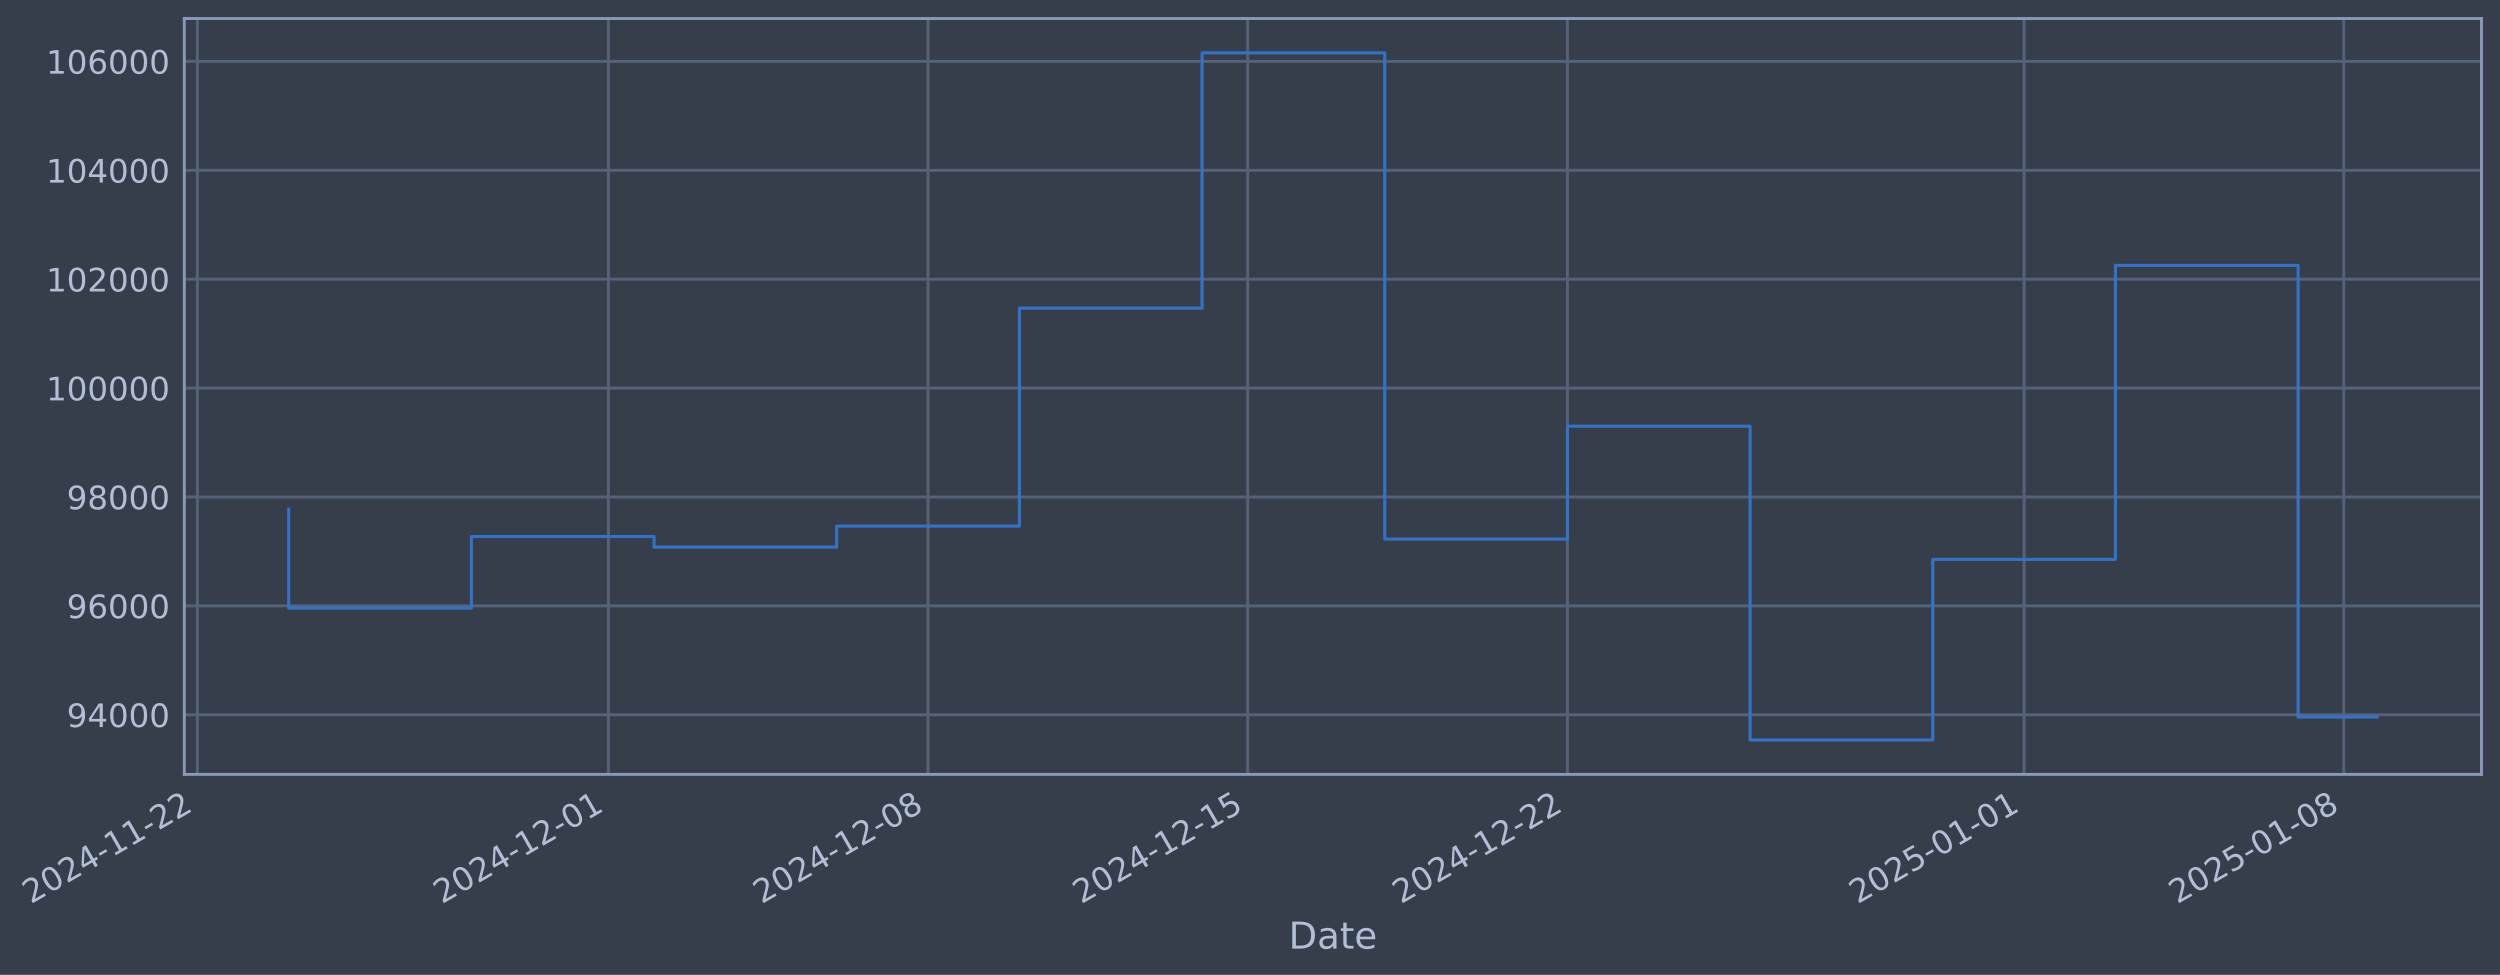
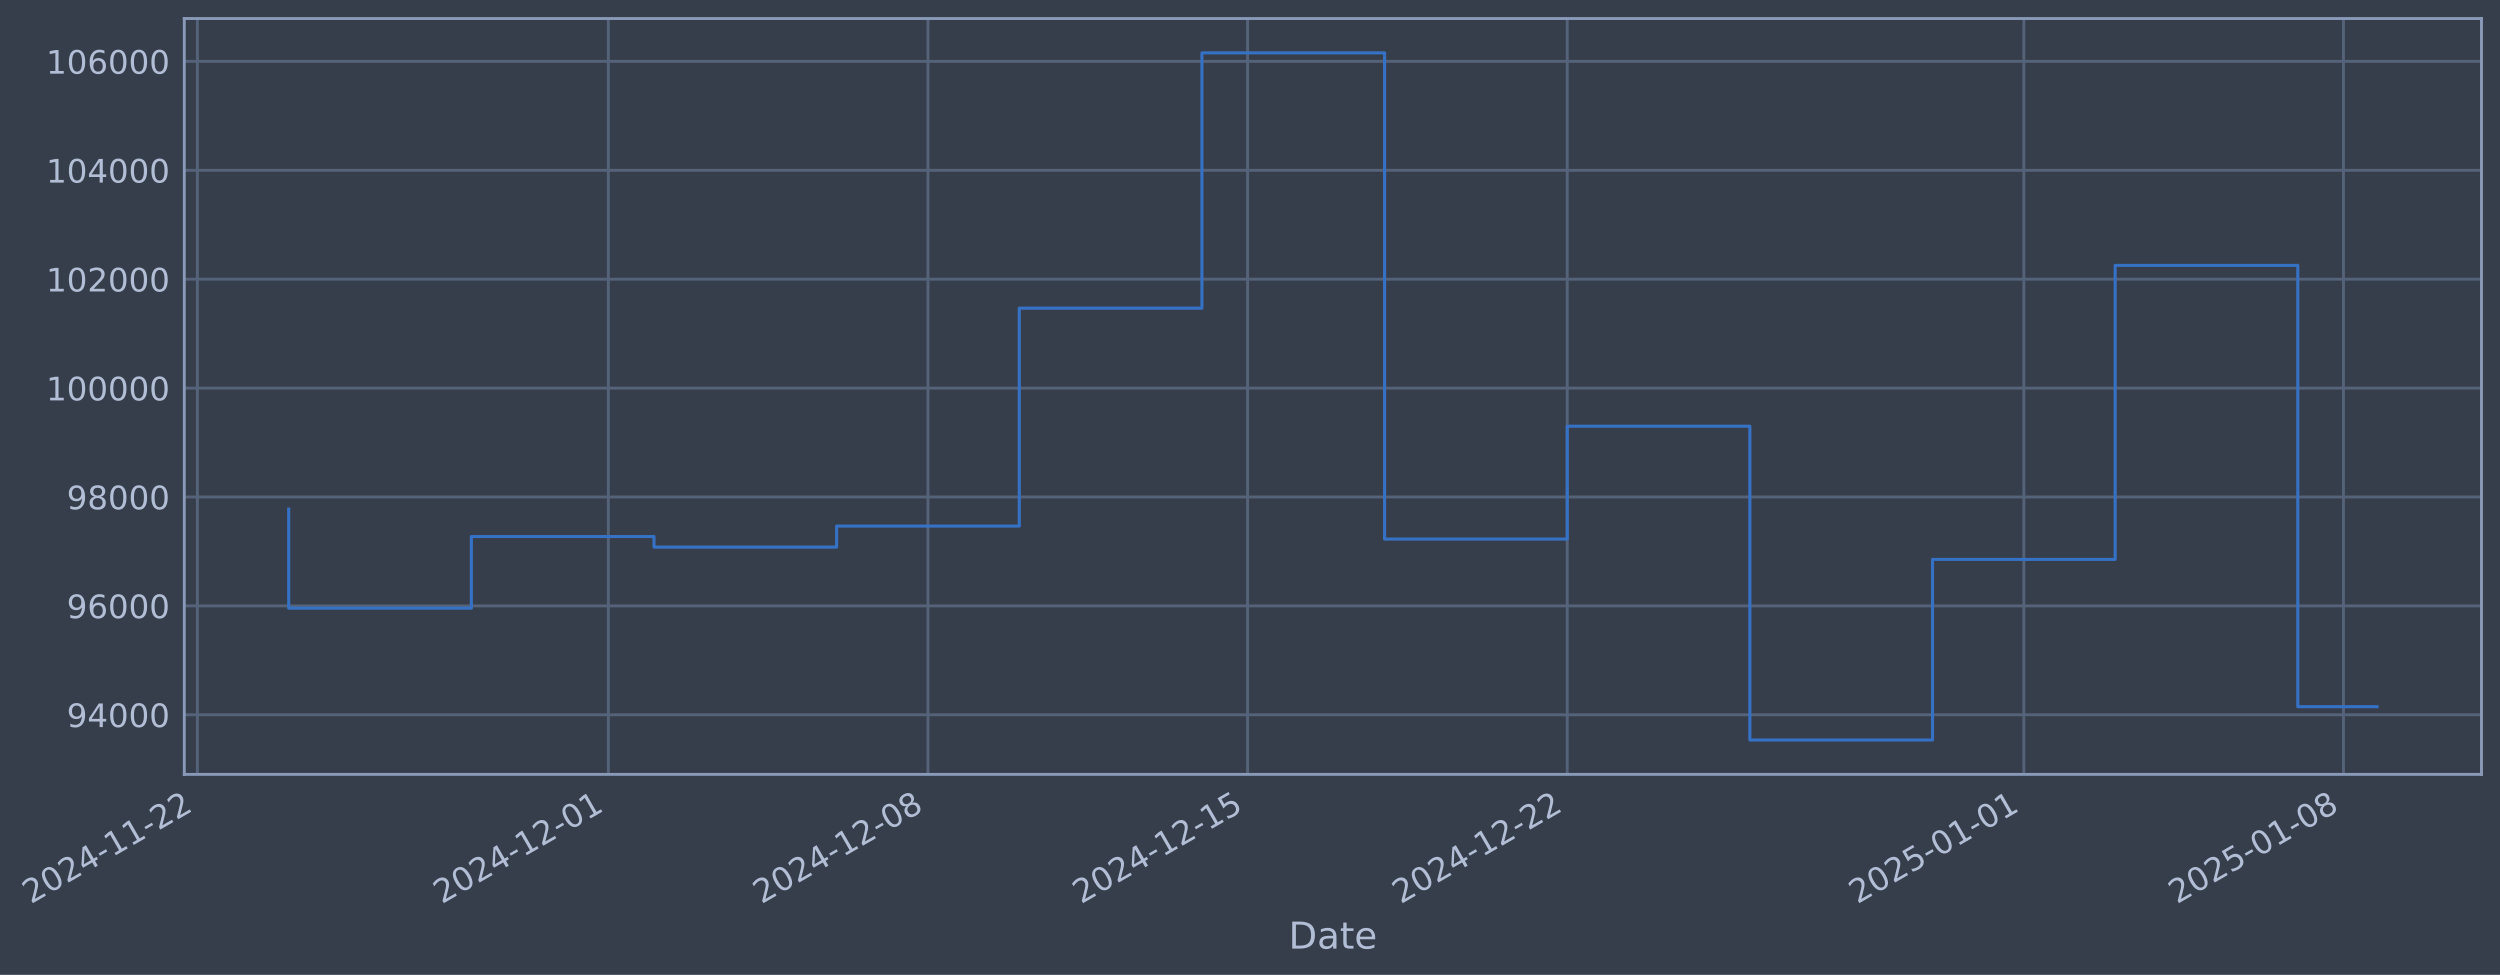
- <svg xmlns="http://www.w3.org/2000/svg" xmlns:xlink="http://www.w3.org/1999/xlink" width="971.628pt" height="378.87pt" viewBox="0 0 971.628 378.87" version="1.1">
+ <svg xmlns="http://www.w3.org/2000/svg" xmlns:xlink="http://www.w3.org/1999/xlink" width="971.623pt" height="378.87pt" viewBox="0 0 971.623 378.87" version="1.1">
  <defs>
    <style type="text/css">*{stroke-linejoin: round; stroke-linecap: butt}</style>
  </defs>
  <g id="figure_1">
    <g id="patch_1">
-       <path d="M 0 378.87  L 971.628 378.87  L 971.628 0  L 0 0  z " style="fill: #373e4b" />
+       <path d="M 0 378.87  L 971.623 378.87  L 971.623 0  L 0 0  z " style="fill: #373e4b" />
    </g>
    <g id="axes_1">
      <g id="patch_2">
-         <path d="M 71.628 300.96  L 964.428 300.96  L 964.428 7.2  L 71.628 7.2  z " style="fill: #373e4b" />
+         <path d="M 71.623 300.96  L 964.423 300.96  L 964.423 7.2  L 71.623 7.2  z " style="fill: #373e4b" />
      </g>
      <g id="matplotlib.axis_1">
        <g id="xtick_1">
          <g id="line2d_1">
-             <path d="M 76.713 300.96  L 76.713 7.2  " clip-path="url(#pced0b72593)" style="fill: none; stroke: #546379; stroke-width: 1.12; stroke-linecap: square" />
+             <path d="M 76.713 300.96  L 76.713 7.2  " clip-path="url(#pf59e6445f8)" style="fill: none; stroke: #546379; stroke-width: 1.12; stroke-linecap: square" />
          </g>
          <g id="line2d_2" />
          <g id="text_1">
            <g style="fill: #b1bed6" transform="translate(11.98702 351.4642) rotate(-30) scale(0.126 -0.126)">
              <defs>
                <path id="DejaVuSans-32" d="M 1228 531  L 3431 531  L 3431 0  L 469 0  L 469 531  Q 828 903 1448 1529  Q 2069 2156 2228 2338  Q 2531 2678 2651 2914  Q 2772 3150 2772 3378  Q 2772 3750 2511 3984  Q 2250 4219 1831 4219  Q 1534 4219 1204 4116  Q 875 4013 500 3803  L 500 4441  Q 881 4594 1212 4672  Q 1544 4750 1819 4750  Q 2544 4750 2975 4387  Q 3406 4025 3406 3419  Q 3406 3131 3298 2873  Q 3191 2616 2906 2266  Q 2828 2175 2409 1742  Q 1991 1309 1228 531  z " transform="scale(0.015625)" />
                <path id="DejaVuSans-30" d="M 2034 4250  Q 1547 4250 1301 3770  Q 1056 3291 1056 2328  Q 1056 1369 1301 889  Q 1547 409 2034 409  Q 2525 409 2770 889  Q 3016 1369 3016 2328  Q 3016 3291 2770 3770  Q 2525 4250 2034 4250  z M 2034 4750  Q 2819 4750 3233 4129  Q 3647 3509 3647 2328  Q 3647 1150 3233 529  Q 2819 -91 2034 -91  Q 1250 -91 836 529  Q 422 1150 422 2328  Q 422 3509 836 4129  Q 1250 4750 2034 4750  z " transform="scale(0.015625)" />
                <path id="DejaVuSans-34" d="M 2419 4116  L 825 1625  L 2419 1625  L 2419 4116  z M 2253 4666  L 3047 4666  L 3047 1625  L 3713 1625  L 3713 1100  L 3047 1100  L 3047 0  L 2419 0  L 2419 1100  L 313 1100  L 313 1709  L 2253 4666  z " transform="scale(0.015625)" />
                <path id="DejaVuSans-2d" d="M 313 2009  L 1997 2009  L 1997 1497  L 313 1497  L 313 2009  z " transform="scale(0.015625)" />
                <path id="DejaVuSans-31" d="M 794 531  L 1825 531  L 1825 4091  L 703 3866  L 703 4441  L 1819 4666  L 2450 4666  L 2450 531  L 3481 531  L 3481 0  L 794 0  L 794 531  z " transform="scale(0.015625)" />
              </defs>
              <use xlink:href="#DejaVuSans-32" />
              <use xlink:href="#DejaVuSans-30" transform="translate(63.62305 0)" />
              <use xlink:href="#DejaVuSans-32" transform="translate(127.2461 0)" />
              <use xlink:href="#DejaVuSans-34" transform="translate(190.8691 0)" />
              <use xlink:href="#DejaVuSans-2d" transform="translate(254.4922 0)" />
              <use xlink:href="#DejaVuSans-31" transform="translate(290.5762 0)" />
              <use xlink:href="#DejaVuSans-31" transform="translate(354.1992 0)" />
              <use xlink:href="#DejaVuSans-2d" transform="translate(417.8223 0)" />
              <use xlink:href="#DejaVuSans-32" transform="translate(453.9062 0)" />
              <use xlink:href="#DejaVuSans-32" transform="translate(517.5293 0)" />
            </g>
          </g>
        </g>
        <g id="xtick_2">
          <g id="line2d_3">
-             <path d="M 236.452 300.96  L 236.452 7.2  " clip-path="url(#pced0b72593)" style="fill: none; stroke: #546379; stroke-width: 1.12; stroke-linecap: square" />
+             <path d="M 236.429 300.96  L 236.429 7.2  " clip-path="url(#pf59e6445f8)" style="fill: none; stroke: #546379; stroke-width: 1.12; stroke-linecap: square" />
          </g>
          <g id="line2d_4" />
          <g id="text_2">
-             <g style="fill: #b1bed6" transform="translate(171.7269 351.4642) rotate(-30) scale(0.126 -0.126)">
+             <g style="fill: #b1bed6" transform="translate(171.7038 351.4642) rotate(-30) scale(0.126 -0.126)">
              <use xlink:href="#DejaVuSans-32" />
              <use xlink:href="#DejaVuSans-30" transform="translate(63.62305 0)" />
              <use xlink:href="#DejaVuSans-32" transform="translate(127.2461 0)" />
              <use xlink:href="#DejaVuSans-34" transform="translate(190.8691 0)" />
              <use xlink:href="#DejaVuSans-2d" transform="translate(254.4922 0)" />
              <use xlink:href="#DejaVuSans-31" transform="translate(290.5762 0)" />
              <use xlink:href="#DejaVuSans-32" transform="translate(354.1992 0)" />
              <use xlink:href="#DejaVuSans-2d" transform="translate(417.8223 0)" />
              <use xlink:href="#DejaVuSans-30" transform="translate(453.9062 0)" />
              <use xlink:href="#DejaVuSans-31" transform="translate(517.5293 0)" />
            </g>
          </g>
        </g>
        <g id="xtick_3">
          <g id="line2d_5">
-             <path d="M 360.694 300.96  L 360.694 7.2  " clip-path="url(#pced0b72593)" style="fill: none; stroke: #546379; stroke-width: 1.12; stroke-linecap: square" />
+             <path d="M 360.653 300.96  L 360.653 7.2  " clip-path="url(#pf59e6445f8)" style="fill: none; stroke: #546379; stroke-width: 1.12; stroke-linecap: square" />
          </g>
          <g id="line2d_6" />
          <g id="text_3">
-             <g style="fill: #b1bed6" transform="translate(295.969 351.4642) rotate(-30) scale(0.126 -0.126)">
+             <g style="fill: #b1bed6" transform="translate(295.9279 351.4642) rotate(-30) scale(0.126 -0.126)">
              <defs>
                <path id="DejaVuSans-38" d="M 2034 2216  Q 1584 2216 1326 1975  Q 1069 1734 1069 1313  Q 1069 891 1326 650  Q 1584 409 2034 409  Q 2484 409 2743 651  Q 3003 894 3003 1313  Q 3003 1734 2745 1975  Q 2488 2216 2034 2216  z M 1403 2484  Q 997 2584 770 2862  Q 544 3141 544 3541  Q 544 4100 942 4425  Q 1341 4750 2034 4750  Q 2731 4750 3128 4425  Q 3525 4100 3525 3541  Q 3525 3141 3298 2862  Q 3072 2584 2669 2484  Q 3125 2378 3379 2068  Q 3634 1759 3634 1313  Q 3634 634 3220 271  Q 2806 -91 2034 -91  Q 1263 -91 848 271  Q 434 634 434 1313  Q 434 1759 690 2068  Q 947 2378 1403 2484  z M 1172 3481  Q 1172 3119 1398 2916  Q 1625 2713 2034 2713  Q 2441 2713 2670 2916  Q 2900 3119 2900 3481  Q 2900 3844 2670 4047  Q 2441 4250 2034 4250  Q 1625 4250 1398 4047  Q 1172 3844 1172 3481  z " transform="scale(0.015625)" />
              </defs>
              <use xlink:href="#DejaVuSans-32" />
              <use xlink:href="#DejaVuSans-30" transform="translate(63.62305 0)" />
              <use xlink:href="#DejaVuSans-32" transform="translate(127.2461 0)" />
              <use xlink:href="#DejaVuSans-34" transform="translate(190.8691 0)" />
              <use xlink:href="#DejaVuSans-2d" transform="translate(254.4922 0)" />
              <use xlink:href="#DejaVuSans-31" transform="translate(290.5762 0)" />
              <use xlink:href="#DejaVuSans-32" transform="translate(354.1992 0)" />
              <use xlink:href="#DejaVuSans-2d" transform="translate(417.8223 0)" />
              <use xlink:href="#DejaVuSans-30" transform="translate(453.9062 0)" />
              <use xlink:href="#DejaVuSans-38" transform="translate(517.5293 0)" />
            </g>
          </g>
        </g>
        <g id="xtick_4">
          <g id="line2d_7">
-             <path d="M 484.937 300.96  L 484.937 7.2  " clip-path="url(#pced0b72593)" style="fill: none; stroke: #546379; stroke-width: 1.12; stroke-linecap: square" />
+             <path d="M 484.878 300.96  L 484.878 7.2  " clip-path="url(#pf59e6445f8)" style="fill: none; stroke: #546379; stroke-width: 1.12; stroke-linecap: square" />
          </g>
          <g id="line2d_8" />
          <g id="text_4">
-             <g style="fill: #b1bed6" transform="translate(420.2111 351.4642) rotate(-30) scale(0.126 -0.126)">
+             <g style="fill: #b1bed6" transform="translate(420.1521 351.4642) rotate(-30) scale(0.126 -0.126)">
              <defs>
                <path id="DejaVuSans-35" d="M 691 4666  L 3169 4666  L 3169 4134  L 1269 4134  L 1269 2991  Q 1406 3038 1543 3061  Q 1681 3084 1819 3084  Q 2600 3084 3056 2656  Q 3513 2228 3513 1497  Q 3513 744 3044 326  Q 2575 -91 1722 -91  Q 1428 -91 1123 -41  Q 819 9 494 109  L 494 744  Q 775 591 1075 516  Q 1375 441 1709 441  Q 2250 441 2565 725  Q 2881 1009 2881 1497  Q 2881 1984 2565 2268  Q 2250 2553 1709 2553  Q 1456 2553 1204 2497  Q 953 2441 691 2322  L 691 4666  z " transform="scale(0.015625)" />
              </defs>
              <use xlink:href="#DejaVuSans-32" />
              <use xlink:href="#DejaVuSans-30" transform="translate(63.62305 0)" />
              <use xlink:href="#DejaVuSans-32" transform="translate(127.2461 0)" />
              <use xlink:href="#DejaVuSans-34" transform="translate(190.8691 0)" />
              <use xlink:href="#DejaVuSans-2d" transform="translate(254.4922 0)" />
              <use xlink:href="#DejaVuSans-31" transform="translate(290.5762 0)" />
              <use xlink:href="#DejaVuSans-32" transform="translate(354.1992 0)" />
              <use xlink:href="#DejaVuSans-2d" transform="translate(417.8223 0)" />
              <use xlink:href="#DejaVuSans-31" transform="translate(453.9062 0)" />
              <use xlink:href="#DejaVuSans-35" transform="translate(517.5293 0)" />
            </g>
          </g>
        </g>
        <g id="xtick_5">
          <g id="line2d_9">
-             <path d="M 609.179 300.96  L 609.179 7.2  " clip-path="url(#pced0b72593)" style="fill: none; stroke: #546379; stroke-width: 1.12; stroke-linecap: square" />
+             <path d="M 609.102 300.96  L 609.102 7.2  " clip-path="url(#pf59e6445f8)" style="fill: none; stroke: #546379; stroke-width: 1.12; stroke-linecap: square" />
          </g>
          <g id="line2d_10" />
          <g id="text_5">
-             <g style="fill: #b1bed6" transform="translate(544.4532 351.4642) rotate(-30) scale(0.126 -0.126)">
+             <g style="fill: #b1bed6" transform="translate(544.3762 351.4642) rotate(-30) scale(0.126 -0.126)">
              <use xlink:href="#DejaVuSans-32" />
              <use xlink:href="#DejaVuSans-30" transform="translate(63.62305 0)" />
              <use xlink:href="#DejaVuSans-32" transform="translate(127.2461 0)" />
              <use xlink:href="#DejaVuSans-34" transform="translate(190.8691 0)" />
              <use xlink:href="#DejaVuSans-2d" transform="translate(254.4922 0)" />
              <use xlink:href="#DejaVuSans-31" transform="translate(290.5762 0)" />
              <use xlink:href="#DejaVuSans-32" transform="translate(354.1992 0)" />
              <use xlink:href="#DejaVuSans-2d" transform="translate(417.8223 0)" />
              <use xlink:href="#DejaVuSans-32" transform="translate(453.9062 0)" />
              <use xlink:href="#DejaVuSans-32" transform="translate(517.5293 0)" />
            </g>
          </g>
        </g>
        <g id="xtick_6">
          <g id="line2d_11">
-             <path d="M 786.667 300.96  L 786.667 7.2  " clip-path="url(#pced0b72593)" style="fill: none; stroke: #546379; stroke-width: 1.12; stroke-linecap: square" />
+             <path d="M 786.565 300.96  L 786.565 7.2  " clip-path="url(#pf59e6445f8)" style="fill: none; stroke: #546379; stroke-width: 1.12; stroke-linecap: square" />
          </g>
          <g id="line2d_12" />
          <g id="text_6">
-             <g style="fill: #b1bed6" transform="translate(721.9419 351.4642) rotate(-30) scale(0.126 -0.126)">
+             <g style="fill: #b1bed6" transform="translate(721.8393 351.4642) rotate(-30) scale(0.126 -0.126)">
              <use xlink:href="#DejaVuSans-32" />
              <use xlink:href="#DejaVuSans-30" transform="translate(63.62305 0)" />
              <use xlink:href="#DejaVuSans-32" transform="translate(127.2461 0)" />
              <use xlink:href="#DejaVuSans-35" transform="translate(190.8691 0)" />
              <use xlink:href="#DejaVuSans-2d" transform="translate(254.4922 0)" />
              <use xlink:href="#DejaVuSans-30" transform="translate(290.5762 0)" />
              <use xlink:href="#DejaVuSans-31" transform="translate(354.1992 0)" />
              <use xlink:href="#DejaVuSans-2d" transform="translate(417.8223 0)" />
              <use xlink:href="#DejaVuSans-30" transform="translate(453.9062 0)" />
              <use xlink:href="#DejaVuSans-31" transform="translate(517.5293 0)" />
            </g>
          </g>
        </g>
        <g id="xtick_7">
          <g id="line2d_13">
-             <path d="M 910.909 300.96  L 910.909 7.2  " clip-path="url(#pced0b72593)" style="fill: none; stroke: #546379; stroke-width: 1.12; stroke-linecap: square" />
+             <path d="M 910.789 300.96  L 910.789 7.2  " clip-path="url(#pf59e6445f8)" style="fill: none; stroke: #546379; stroke-width: 1.12; stroke-linecap: square" />
          </g>
          <g id="line2d_14" />
          <g id="text_7">
-             <g style="fill: #b1bed6" transform="translate(846.184 351.4642) rotate(-30) scale(0.126 -0.126)">
+             <g style="fill: #b1bed6" transform="translate(846.0634 351.4642) rotate(-30) scale(0.126 -0.126)">
              <use xlink:href="#DejaVuSans-32" />
              <use xlink:href="#DejaVuSans-30" transform="translate(63.62305 0)" />
              <use xlink:href="#DejaVuSans-32" transform="translate(127.2461 0)" />
              <use xlink:href="#DejaVuSans-35" transform="translate(190.8691 0)" />
              <use xlink:href="#DejaVuSans-2d" transform="translate(254.4922 0)" />
              <use xlink:href="#DejaVuSans-30" transform="translate(290.5762 0)" />
              <use xlink:href="#DejaVuSans-31" transform="translate(354.1992 0)" />
              <use xlink:href="#DejaVuSans-2d" transform="translate(417.8223 0)" />
              <use xlink:href="#DejaVuSans-30" transform="translate(453.9062 0)" />
              <use xlink:href="#DejaVuSans-38" transform="translate(517.5293 0)" />
            </g>
          </g>
        </g>
        <g id="text_8">
-           <g style="fill: #b1bed6" transform="translate(500.8193 368.6753) scale(0.144 -0.144)">
+           <g style="fill: #b1bed6" transform="translate(500.8142 368.6753) scale(0.144 -0.144)">
            <defs>
              <path id="DejaVuSans-44" d="M 1259 4147  L 1259 519  L 2022 519  Q 2988 519 3436 956  Q 3884 1394 3884 2338  Q 3884 3275 3436 3711  Q 2988 4147 2022 4147  L 1259 4147  z M 628 4666  L 1925 4666  Q 3281 4666 3915 4102  Q 4550 3538 4550 2338  Q 4550 1131 3912 565  Q 3275 0 1925 0  L 628 0  L 628 4666  z " transform="scale(0.015625)" />
              <path id="DejaVuSans-61" d="M 2194 1759  Q 1497 1759 1228 1600  Q 959 1441 959 1056  Q 959 750 1161 570  Q 1363 391 1709 391  Q 2188 391 2477 730  Q 2766 1069 2766 1631  L 2766 1759  L 2194 1759  z M 3341 1997  L 3341 0  L 2766 0  L 2766 531  Q 2569 213 2275 61  Q 1981 -91 1556 -91  Q 1019 -91 701 211  Q 384 513 384 1019  Q 384 1609 779 1909  Q 1175 2209 1959 2209  L 2766 2209  L 2766 2266  Q 2766 2663 2505 2880  Q 2244 3097 1772 3097  Q 1472 3097 1187 3025  Q 903 2953 641 2809  L 641 3341  Q 956 3463 1253 3523  Q 1550 3584 1831 3584  Q 2591 3584 2966 3190  Q 3341 2797 3341 1997  z " transform="scale(0.015625)" />
              <path id="DejaVuSans-74" d="M 1172 4494  L 1172 3500  L 2356 3500  L 2356 3053  L 1172 3053  L 1172 1153  Q 1172 725 1289 603  Q 1406 481 1766 481  L 2356 481  L 2356 0  L 1766 0  Q 1100 0 847 248  Q 594 497 594 1153  L 594 3053  L 172 3053  L 172 3500  L 594 3500  L 594 4494  L 1172 4494  z " transform="scale(0.015625)" />
              <path id="DejaVuSans-65" d="M 3597 1894  L 3597 1613  L 953 1613  Q 991 1019 1311 708  Q 1631 397 2203 397  Q 2534 397 2845 478  Q 3156 559 3463 722  L 3463 178  Q 3153 47 2828 -22  Q 2503 -91 2169 -91  Q 1331 -91 842 396  Q 353 884 353 1716  Q 353 2575 817 3079  Q 1281 3584 2069 3584  Q 2775 3584 3186 3129  Q 3597 2675 3597 1894  z M 3022 2063  Q 3016 2534 2758 2815  Q 2500 3097 2075 3097  Q 1594 3097 1305 2825  Q 1016 2553 972 2059  L 3022 2063  z " transform="scale(0.015625)" />
            </defs>
            <use xlink:href="#DejaVuSans-44" />
            <use xlink:href="#DejaVuSans-61" transform="translate(77.00195 0)" />
            <use xlink:href="#DejaVuSans-74" transform="translate(138.2812 0)" />
            <use xlink:href="#DejaVuSans-65" transform="translate(177.4902 0)" />
          </g>
        </g>
      </g>
      <g id="matplotlib.axis_2">
        <g id="ytick_1">
          <g id="line2d_15">
-             <path d="M 71.628 277.797  L 964.428 277.797  " clip-path="url(#pced0b72593)" style="fill: none; stroke: #546379; stroke-width: 1.12; stroke-linecap: square" />
+             <path d="M 71.623 277.797  L 964.423 277.797  " clip-path="url(#pf59e6445f8)" style="fill: none; stroke: #546379; stroke-width: 1.12; stroke-linecap: square" />
          </g>
          <g id="line2d_16" />
          <g id="text_9">
-             <g style="fill: #b1bed6" transform="translate(25.9447 282.5841) scale(0.126 -0.126)">
+             <g style="fill: #b1bed6" transform="translate(25.93957 282.5841) scale(0.126 -0.126)">
              <defs>
                <path id="DejaVuSans-39" d="M 703 97  L 703 672  Q 941 559 1184 500  Q 1428 441 1663 441  Q 2288 441 2617 861  Q 2947 1281 2994 2138  Q 2813 1869 2534 1725  Q 2256 1581 1919 1581  Q 1219 1581 811 2004  Q 403 2428 403 3163  Q 403 3881 828 4315  Q 1253 4750 1959 4750  Q 2769 4750 3195 4129  Q 3622 3509 3622 2328  Q 3622 1225 3098 567  Q 2575 -91 1691 -91  Q 1453 -91 1209 -44  Q 966 3 703 97  z M 1959 2075  Q 2384 2075 2632 2365  Q 2881 2656 2881 3163  Q 2881 3666 2632 3958  Q 2384 4250 1959 4250  Q 1534 4250 1286 3958  Q 1038 3666 1038 3163  Q 1038 2656 1286 2365  Q 1534 2075 1959 2075  z " transform="scale(0.015625)" />
              </defs>
              <use xlink:href="#DejaVuSans-39" />
              <use xlink:href="#DejaVuSans-34" transform="translate(63.62305 0)" />
              <use xlink:href="#DejaVuSans-30" transform="translate(127.2461 0)" />
              <use xlink:href="#DejaVuSans-30" transform="translate(190.8691 0)" />
              <use xlink:href="#DejaVuSans-30" transform="translate(254.4922 0)" />
            </g>
          </g>
        </g>
        <g id="ytick_2">
          <g id="line2d_17">
-             <path d="M 71.628 235.473  L 964.428 235.473  " clip-path="url(#pced0b72593)" style="fill: none; stroke: #546379; stroke-width: 1.12; stroke-linecap: square" />
+             <path d="M 71.623 235.473  L 964.423 235.473  " clip-path="url(#pf59e6445f8)" style="fill: none; stroke: #546379; stroke-width: 1.12; stroke-linecap: square" />
          </g>
          <g id="line2d_18" />
          <g id="text_10">
-             <g style="fill: #b1bed6" transform="translate(25.9447 240.2602) scale(0.126 -0.126)">
+             <g style="fill: #b1bed6" transform="translate(25.93957 240.2602) scale(0.126 -0.126)">
              <defs>
                <path id="DejaVuSans-36" d="M 2113 2584  Q 1688 2584 1439 2293  Q 1191 2003 1191 1497  Q 1191 994 1439 701  Q 1688 409 2113 409  Q 2538 409 2786 701  Q 3034 994 3034 1497  Q 3034 2003 2786 2293  Q 2538 2584 2113 2584  z M 3366 4563  L 3366 3988  Q 3128 4100 2886 4159  Q 2644 4219 2406 4219  Q 1781 4219 1451 3797  Q 1122 3375 1075 2522  Q 1259 2794 1537 2939  Q 1816 3084 2150 3084  Q 2853 3084 3261 2657  Q 3669 2231 3669 1497  Q 3669 778 3244 343  Q 2819 -91 2113 -91  Q 1303 -91 875 529  Q 447 1150 447 2328  Q 447 3434 972 4092  Q 1497 4750 2381 4750  Q 2619 4750 2861 4703  Q 3103 4656 3366 4563  z " transform="scale(0.015625)" />
              </defs>
              <use xlink:href="#DejaVuSans-39" />
              <use xlink:href="#DejaVuSans-36" transform="translate(63.62305 0)" />
              <use xlink:href="#DejaVuSans-30" transform="translate(127.2461 0)" />
              <use xlink:href="#DejaVuSans-30" transform="translate(190.8691 0)" />
              <use xlink:href="#DejaVuSans-30" transform="translate(254.4922 0)" />
            </g>
          </g>
        </g>
        <g id="ytick_3">
          <g id="line2d_19">
-             <path d="M 71.628 193.149  L 964.428 193.149  " clip-path="url(#pced0b72593)" style="fill: none; stroke: #546379; stroke-width: 1.12; stroke-linecap: square" />
+             <path d="M 71.623 193.149  L 964.423 193.149  " clip-path="url(#pf59e6445f8)" style="fill: none; stroke: #546379; stroke-width: 1.12; stroke-linecap: square" />
          </g>
          <g id="line2d_20" />
          <g id="text_11">
-             <g style="fill: #b1bed6" transform="translate(25.9447 197.9364) scale(0.126 -0.126)">
+             <g style="fill: #b1bed6" transform="translate(25.93957 197.9364) scale(0.126 -0.126)">
              <use xlink:href="#DejaVuSans-39" />
              <use xlink:href="#DejaVuSans-38" transform="translate(63.62305 0)" />
              <use xlink:href="#DejaVuSans-30" transform="translate(127.2461 0)" />
              <use xlink:href="#DejaVuSans-30" transform="translate(190.8691 0)" />
              <use xlink:href="#DejaVuSans-30" transform="translate(254.4922 0)" />
            </g>
          </g>
        </g>
        <g id="ytick_4">
          <g id="line2d_21">
-             <path d="M 71.628 150.826  L 964.428 150.826  " clip-path="url(#pced0b72593)" style="fill: none; stroke: #546379; stroke-width: 1.12; stroke-linecap: square" />
+             <path d="M 71.623 150.826  L 964.423 150.826  " clip-path="url(#pf59e6445f8)" style="fill: none; stroke: #546379; stroke-width: 1.12; stroke-linecap: square" />
          </g>
          <g id="line2d_22" />
          <g id="text_12">
-             <g style="fill: #b1bed6" transform="translate(17.92795 155.6126) scale(0.126 -0.126)">
+             <g style="fill: #b1bed6" transform="translate(17.92282 155.6126) scale(0.126 -0.126)">
              <use xlink:href="#DejaVuSans-31" />
              <use xlink:href="#DejaVuSans-30" transform="translate(63.62305 0)" />
              <use xlink:href="#DejaVuSans-30" transform="translate(127.2461 0)" />
              <use xlink:href="#DejaVuSans-30" transform="translate(190.8691 0)" />
              <use xlink:href="#DejaVuSans-30" transform="translate(254.4922 0)" />
              <use xlink:href="#DejaVuSans-30" transform="translate(318.1152 0)" />
            </g>
          </g>
        </g>
        <g id="ytick_5">
          <g id="line2d_23">
-             <path d="M 71.628 108.502  L 964.428 108.502  " clip-path="url(#pced0b72593)" style="fill: none; stroke: #546379; stroke-width: 1.12; stroke-linecap: square" />
+             <path d="M 71.623 108.502  L 964.423 108.502  " clip-path="url(#pf59e6445f8)" style="fill: none; stroke: #546379; stroke-width: 1.12; stroke-linecap: square" />
          </g>
          <g id="line2d_24" />
          <g id="text_13">
-             <g style="fill: #b1bed6" transform="translate(17.92795 113.2888) scale(0.126 -0.126)">
+             <g style="fill: #b1bed6" transform="translate(17.92282 113.2888) scale(0.126 -0.126)">
              <use xlink:href="#DejaVuSans-31" />
              <use xlink:href="#DejaVuSans-30" transform="translate(63.62305 0)" />
              <use xlink:href="#DejaVuSans-32" transform="translate(127.2461 0)" />
              <use xlink:href="#DejaVuSans-30" transform="translate(190.8691 0)" />
              <use xlink:href="#DejaVuSans-30" transform="translate(254.4922 0)" />
              <use xlink:href="#DejaVuSans-30" transform="translate(318.1152 0)" />
            </g>
          </g>
        </g>
        <g id="ytick_6">
          <g id="line2d_25">
-             <path d="M 71.628 66.178  L 964.428 66.178  " clip-path="url(#pced0b72593)" style="fill: none; stroke: #546379; stroke-width: 1.12; stroke-linecap: square" />
+             <path d="M 71.623 66.178  L 964.423 66.178  " clip-path="url(#pf59e6445f8)" style="fill: none; stroke: #546379; stroke-width: 1.12; stroke-linecap: square" />
          </g>
          <g id="line2d_26" />
          <g id="text_14">
-             <g style="fill: #b1bed6" transform="translate(17.92795 70.96502) scale(0.126 -0.126)">
+             <g style="fill: #b1bed6" transform="translate(17.92282 70.96502) scale(0.126 -0.126)">
              <use xlink:href="#DejaVuSans-31" />
              <use xlink:href="#DejaVuSans-30" transform="translate(63.62305 0)" />
              <use xlink:href="#DejaVuSans-34" transform="translate(127.2461 0)" />
              <use xlink:href="#DejaVuSans-30" transform="translate(190.8691 0)" />
              <use xlink:href="#DejaVuSans-30" transform="translate(254.4922 0)" />
              <use xlink:href="#DejaVuSans-30" transform="translate(318.1152 0)" />
            </g>
          </g>
        </g>
        <g id="ytick_7">
          <g id="line2d_27">
-             <path d="M 71.628 23.854  L 964.428 23.854  " clip-path="url(#pced0b72593)" style="fill: none; stroke: #546379; stroke-width: 1.12; stroke-linecap: square" />
+             <path d="M 71.623 23.854  L 964.423 23.854  " clip-path="url(#pf59e6445f8)" style="fill: none; stroke: #546379; stroke-width: 1.12; stroke-linecap: square" />
          </g>
          <g id="line2d_28" />
          <g id="text_15">
-             <g style="fill: #b1bed6" transform="translate(17.92795 28.64121) scale(0.126 -0.126)">
+             <g style="fill: #b1bed6" transform="translate(17.92282 28.64121) scale(0.126 -0.126)">
              <use xlink:href="#DejaVuSans-31" />
              <use xlink:href="#DejaVuSans-30" transform="translate(63.62305 0)" />
              <use xlink:href="#DejaVuSans-36" transform="translate(127.2461 0)" />
              <use xlink:href="#DejaVuSans-30" transform="translate(190.8691 0)" />
              <use xlink:href="#DejaVuSans-30" transform="translate(254.4922 0)" />
              <use xlink:href="#DejaVuSans-30" transform="translate(318.1152 0)" />
            </g>
          </g>
        </g>
      </g>
      <g id="line2d_29">
-         <path d="M 112.21 197.87  L 112.21 236.383  L 183.206 236.383  L 183.206 208.521  L 254.201 208.521  L 254.201 212.628  L 325.197 212.628  L 325.197 204.459  L 396.192 204.459  L 396.192 119.77  L 467.188 119.77  L 467.188 20.553  L 538.183 20.553  L 538.183 209.517  L 609.179 209.517  L 609.179 165.636  L 680.174 165.636  L 680.174 287.607  L 751.17 287.607  L 751.17 217.409  L 822.165 217.409  L 822.165 103.141  L 893.161 103.141  L 893.161 278.677  L 923.847 278.677  " clip-path="url(#pced0b72593)" style="fill: none; stroke: #3572c6; stroke-width: 1.2; stroke-linecap: square" />
+         <path d="M 112.205 197.87  L 112.205 236.383  L 183.19 236.383  L 183.19 208.521  L 254.176 208.521  L 254.176 212.628  L 325.161 212.628  L 325.161 204.459  L 396.146 204.459  L 396.146 119.77  L 467.131 119.77  L 467.131 20.553  L 538.116 20.553  L 538.116 209.517  L 609.102 209.517  L 609.102 165.636  L 680.087 165.636  L 680.087 287.607  L 751.072 287.607  L 751.072 217.409  L 822.057 217.409  L 822.057 103.141  L 893.043 103.141  L 893.043 274.659  L 923.842 274.659  " clip-path="url(#pf59e6445f8)" style="fill: none; stroke: #3572c6; stroke-width: 1.2; stroke-linecap: square" />
      </g>
      <g id="patch_3">
-         <path d="M 71.628 300.96  L 71.628 7.2  " style="fill: none; stroke: #899ab8; stroke-width: 1.12; stroke-linejoin: miter; stroke-linecap: square" />
+         <path d="M 71.623 300.96  L 71.623 7.2  " style="fill: none; stroke: #899ab8; stroke-width: 1.12; stroke-linejoin: miter; stroke-linecap: square" />
      </g>
      <g id="patch_4">
-         <path d="M 964.428 300.96  L 964.428 7.2  " style="fill: none; stroke: #899ab8; stroke-width: 1.12; stroke-linejoin: miter; stroke-linecap: square" />
+         <path d="M 964.423 300.96  L 964.423 7.2  " style="fill: none; stroke: #899ab8; stroke-width: 1.12; stroke-linejoin: miter; stroke-linecap: square" />
      </g>
      <g id="patch_5">
-         <path d="M 71.628 300.96  L 964.428 300.96  " style="fill: none; stroke: #899ab8; stroke-width: 1.12; stroke-linejoin: miter; stroke-linecap: square" />
+         <path d="M 71.623 300.96  L 964.423 300.96  " style="fill: none; stroke: #899ab8; stroke-width: 1.12; stroke-linejoin: miter; stroke-linecap: square" />
      </g>
      <g id="patch_6">
-         <path d="M 71.628 7.2  L 964.428 7.2  " style="fill: none; stroke: #899ab8; stroke-width: 1.12; stroke-linejoin: miter; stroke-linecap: square" />
+         <path d="M 71.623 7.2  L 964.423 7.2  " style="fill: none; stroke: #899ab8; stroke-width: 1.12; stroke-linejoin: miter; stroke-linecap: square" />
      </g>
    </g>
  </g>
  <defs>
-     <clipPath id="pced0b72593">
-       <rect x="71.628" y="7.2" width="892.8" height="293.76" />
+     <clipPath id="pf59e6445f8">
+       <rect x="71.623" y="7.2" width="892.8" height="293.76" />
    </clipPath>
  </defs>
</svg>
